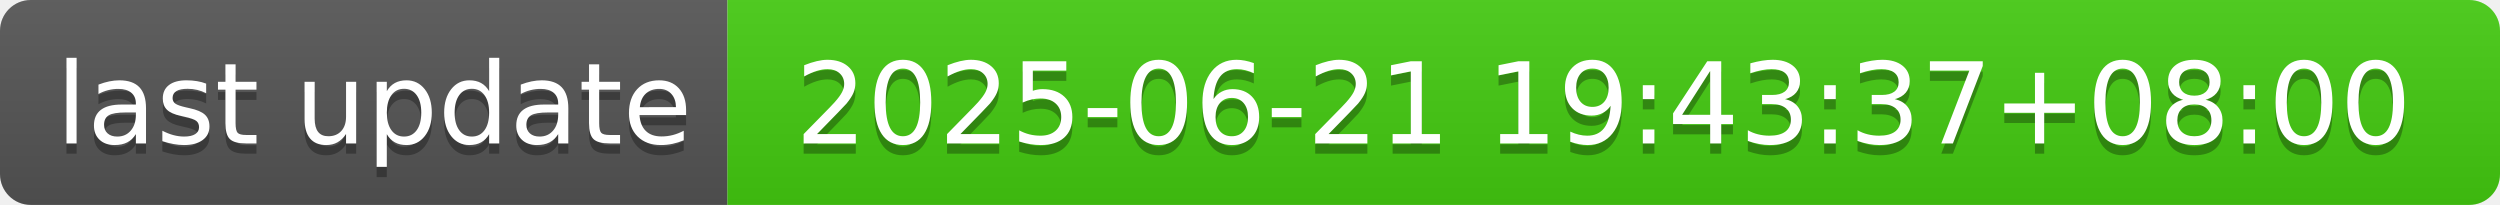
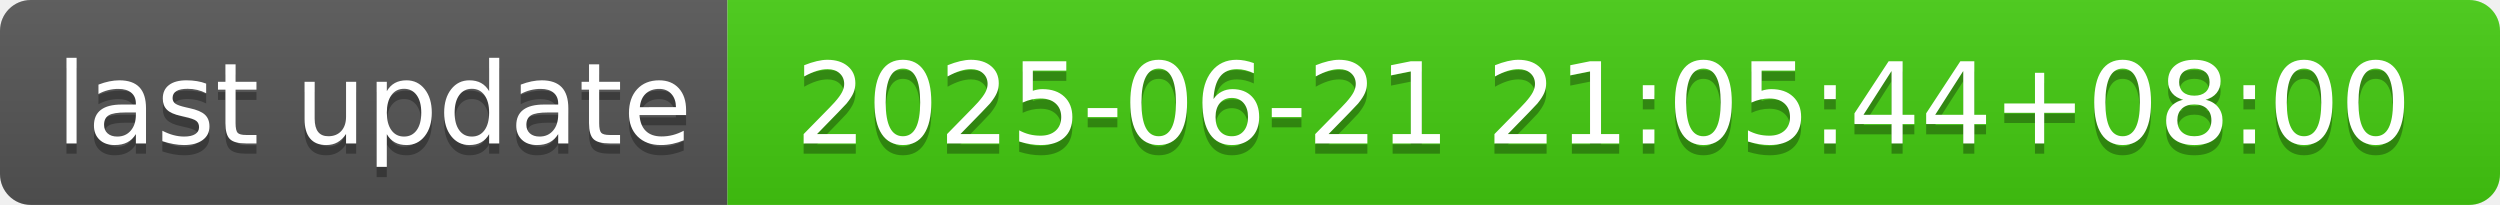
- <svg xmlns="http://www.w3.org/2000/svg" width="244" height="20" role="img" aria-label="last update: 2025-06-21 19:43:37+08:00">
+ <svg xmlns="http://www.w3.org/2000/svg" width="244" height="20" role="img" aria-label="last update: 2025-06-21 21:05:44+08:00">
  <linearGradient id="s" x2="0" y2="100%">
    <stop offset="0" stop-color="#bbb" stop-opacity=".1" />
    <stop offset="1" stop-opacity=".1" />
  </linearGradient>
  <clipPath id="r">
    <rect width="244" height="20" rx="3" fill="#fff" />
  </clipPath>
  <g clip-path="url(#r)">
    <rect width="71" height="20" fill="#555" />
    <rect x="71" width="173" height="20" fill="#4c1" />
    <rect width="244" height="20" fill="url(#s)" />
  </g>
  <g fill="#fff" text-anchor="middle" font-family="Verdana,Geneva,DejaVu Sans,sans-serif" text-rendering="geometricPrecision" font-size="110">
    <text aria-hidden="true" x="365" y="150" fill="#010101" fill-opacity=".3" transform="scale(.1)" textLength="610">last update</text>
    <text x="365" y="140" transform="scale(.1)" fill="#fff" textLength="610">last update</text>
-     <text aria-hidden="true" x="1565" y="150" fill="#010101" fill-opacity=".3" transform="scale(.1)" textLength="1630">2025-06-21 19:43:37+08:00</text>
-     <text x="1565" y="140" transform="scale(.1)" fill="#fff" textLength="1630">2025-06-21 19:43:37+08:00</text>
+     <text aria-hidden="true" x="1565" y="150" fill="#010101" fill-opacity=".3" transform="scale(.1)" textLength="1630">2025-06-21 21:05:44+08:00</text>
+     <text x="1565" y="140" transform="scale(.1)" fill="#fff" textLength="1630">2025-06-21 21:05:44+08:00</text>
  </g>
</svg>
